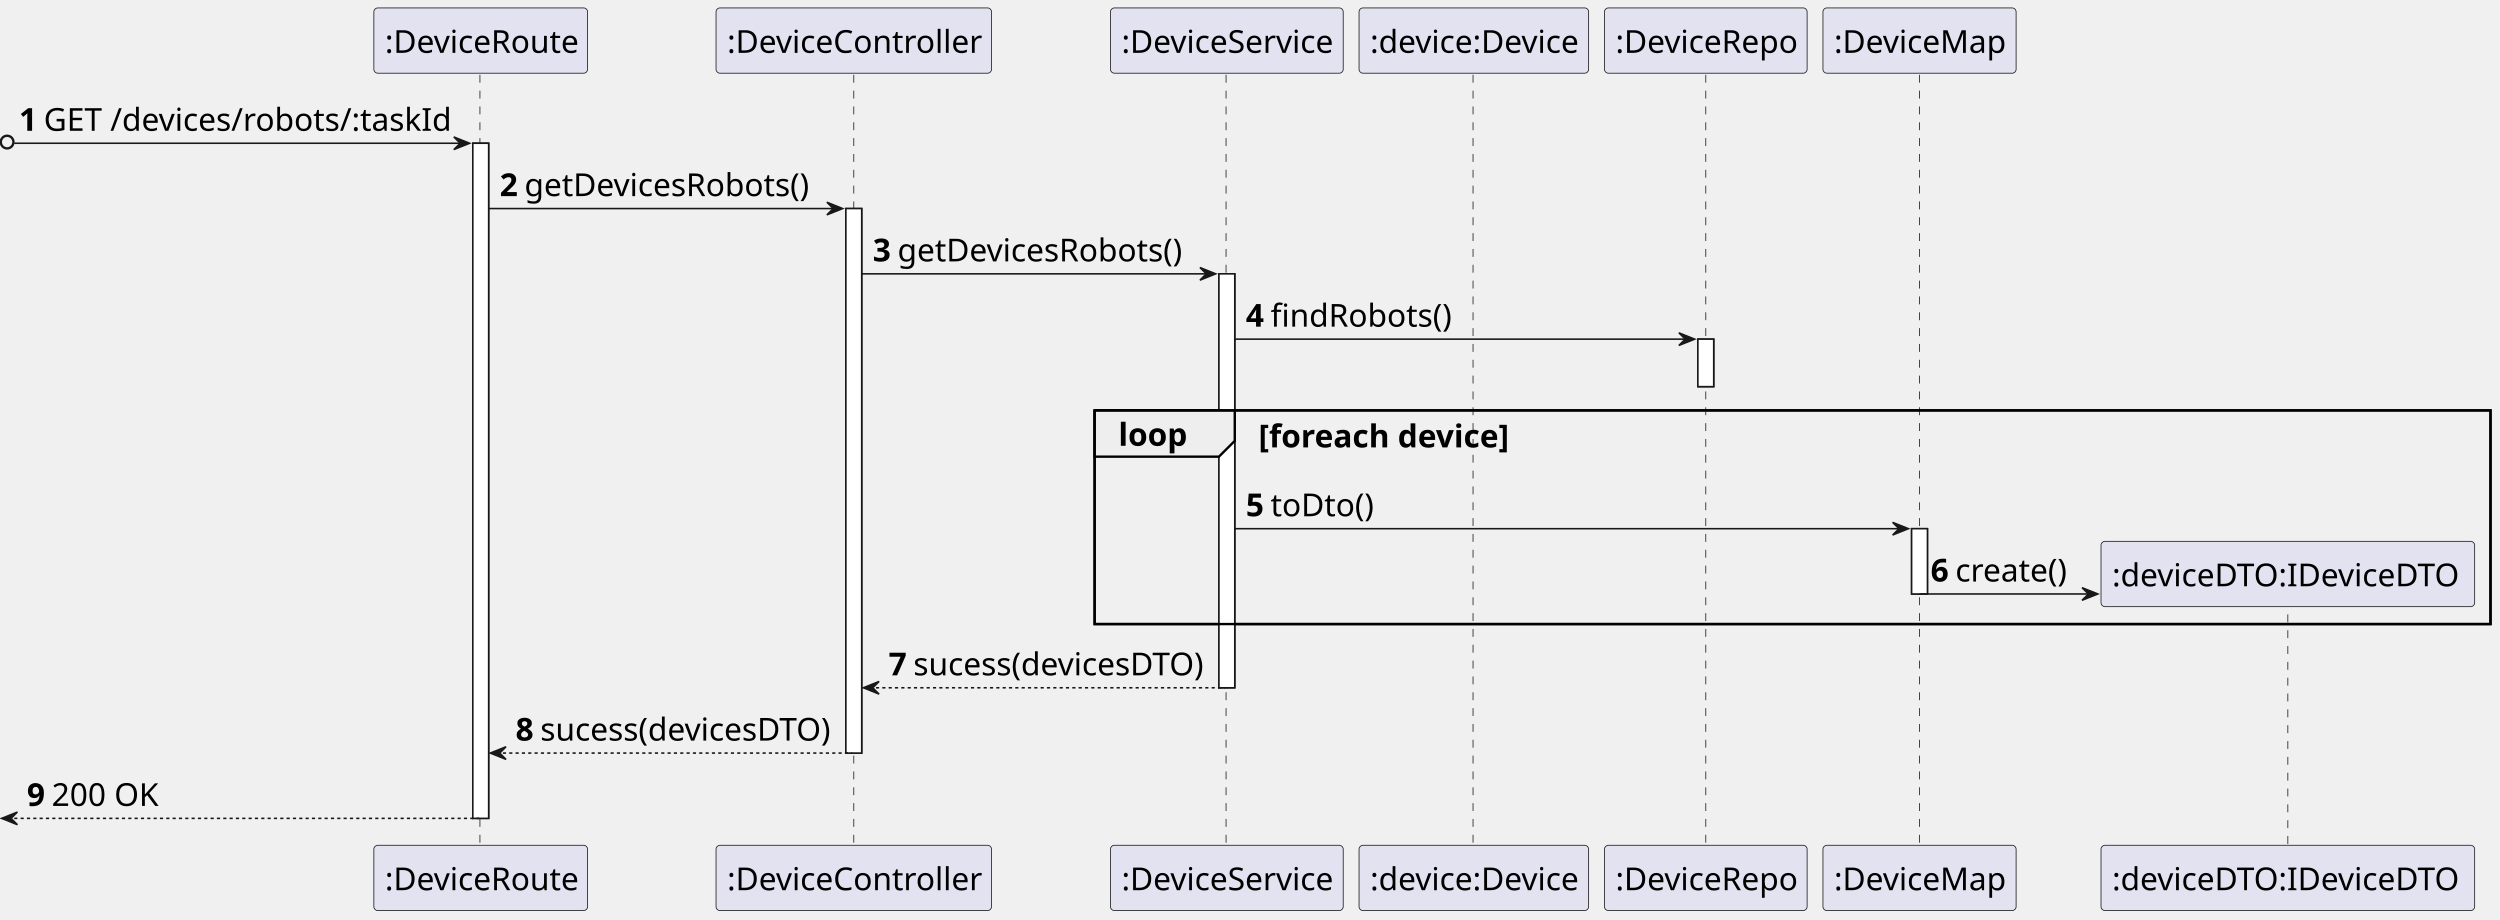
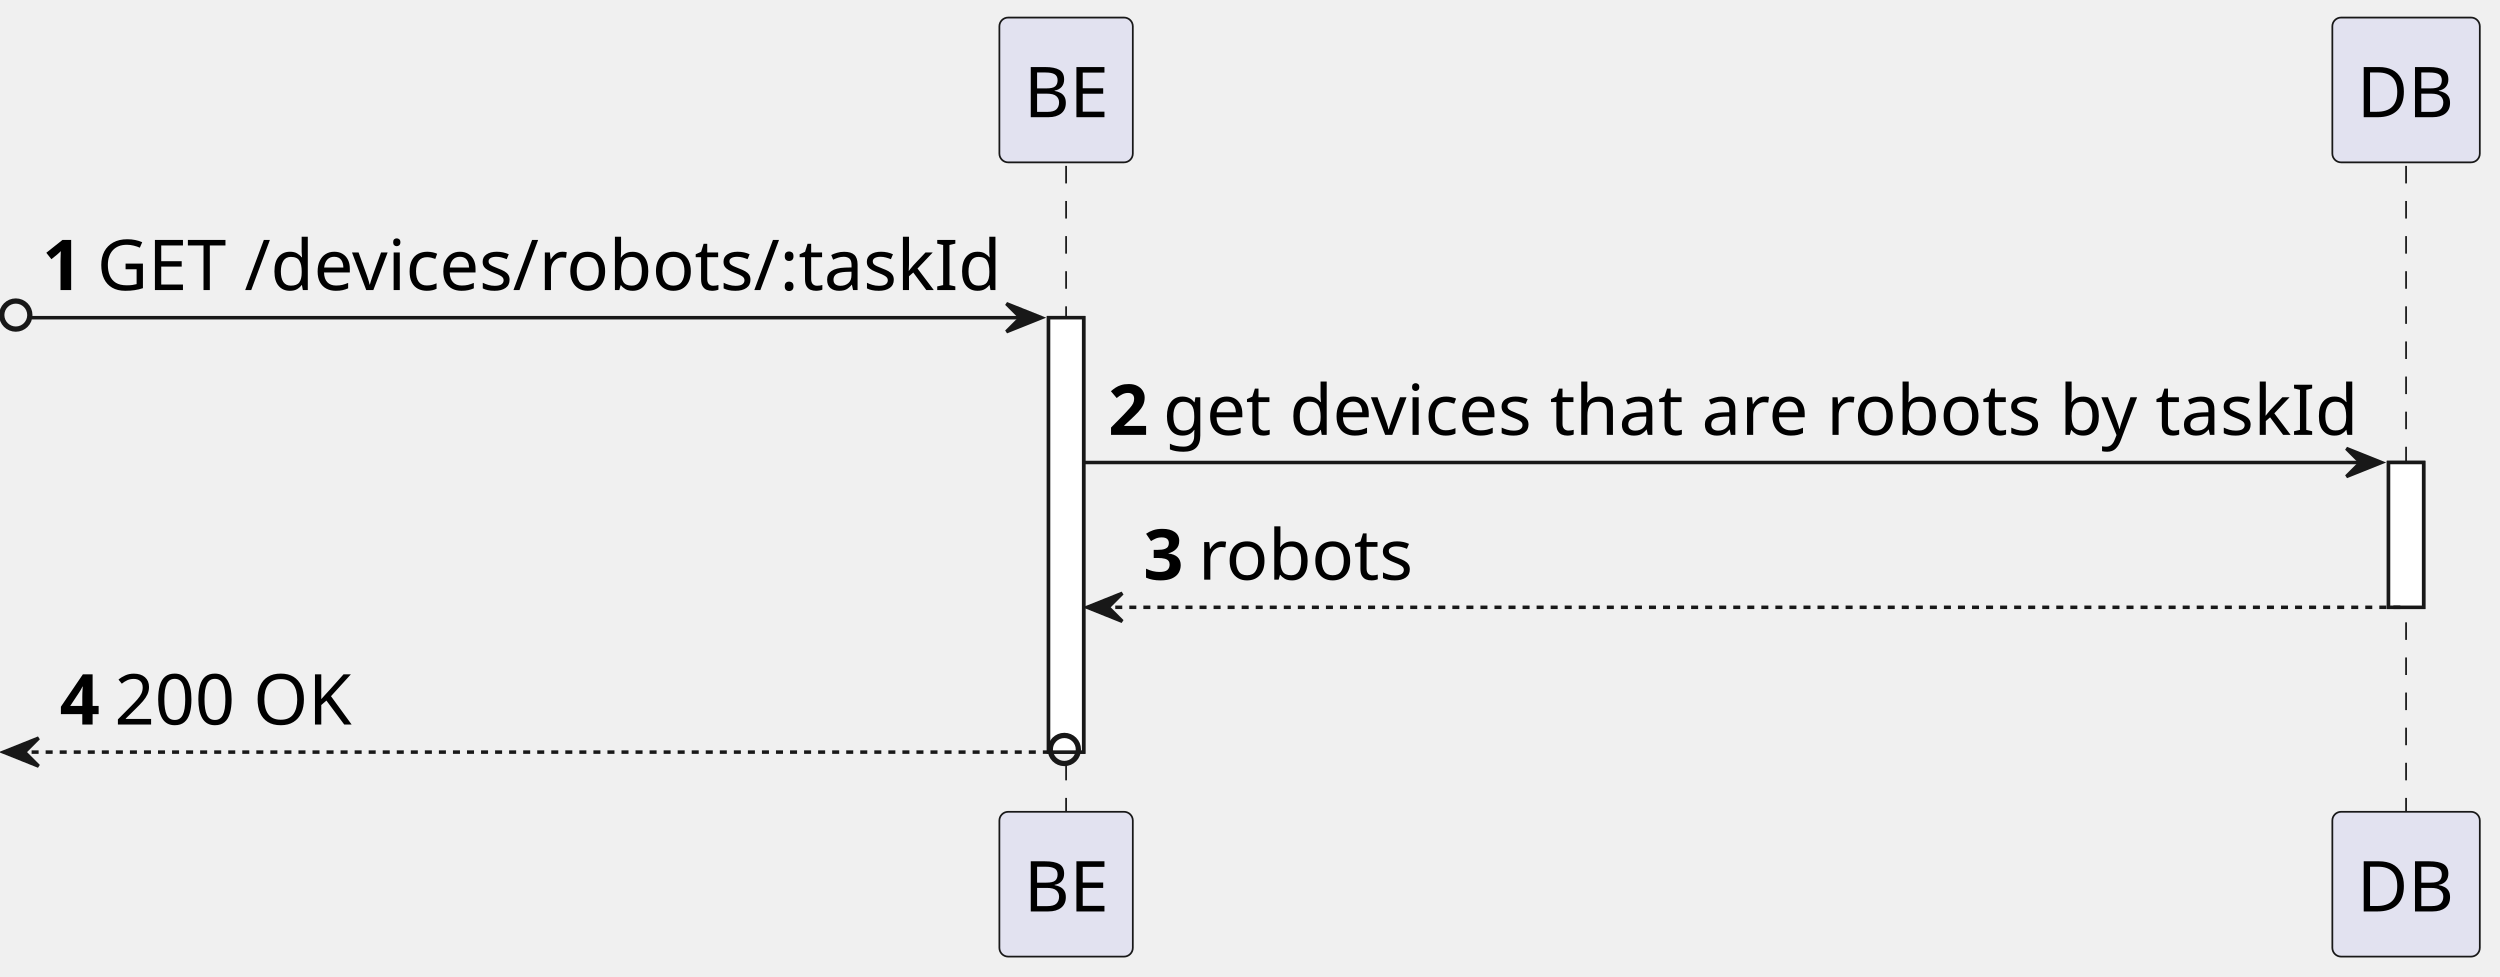
- <svg xmlns="http://www.w3.org/2000/svg" contentStyleType="text/css" height="581px" preserveAspectRatio="none" style="width:1579px;height:581px;background:#FFFFFF;" version="1.1" viewBox="0 0 1579 581" width="1579px" zoomAndPan="magnify">
+ <svg xmlns="http://www.w3.org/2000/svg" contentStyleType="text/css" height="278px" preserveAspectRatio="none" style="width:712px;height:278px;background:#FFFFFF;" version="1.1" viewBox="0 0 712 278" width="712px" zoomAndPan="magnify">
  <defs />
  <g>
-     <rect fill="#FFFFFF" height="426.4" style="stroke:#181818;stroke-width:1.0;" width="10" x="298.625" y="90.48" />
-     <rect fill="#FFFFFF" height="343.92" style="stroke:#181818;stroke-width:1.0;" width="10" x="534.25" y="131.72" />
-     <rect fill="#FFFFFF" height="261.44" style="stroke:#181818;stroke-width:1.0;" width="10" x="769.875" y="172.96" />
-     <rect fill="#FFFFFF" height="30" style="stroke:#181818;stroke-width:1.0;" width="10" x="1072.375" y="214.2" />
-     <rect fill="#FFFFFF" height="41.24" style="stroke:#181818;stroke-width:1.0;" width="10" x="1207.375" y="333.92" />
-     <rect fill="none" height="134.96" style="stroke:#000000;stroke-width:1.5;" width="881.625" x="691.375" y="259.2" />
-     <line style="stroke:#181818;stroke-width:0.5;stroke-dasharray:5.0,5.0;" x1="303.125" x2="303.125" y1="47.24" y2="534.88" />
-     <line style="stroke:#181818;stroke-width:0.5;stroke-dasharray:5.0,5.0;" x1="539.25" x2="539.25" y1="47.24" y2="534.88" />
-     <line style="stroke:#181818;stroke-width:0.5;stroke-dasharray:5.0,5.0;" x1="774.375" x2="774.375" y1="47.24" y2="534.88" />
-     <line style="stroke:#181818;stroke-width:0.5;stroke-dasharray:5.0,5.0;" x1="930.375" x2="930.375" y1="47.24" y2="534.88" />
-     <line style="stroke:#181818;stroke-width:0.5;stroke-dasharray:5.0,5.0;" x1="1077.375" x2="1077.375" y1="47.24" y2="534.88" />
-     <line style="stroke:#181818;stroke-width:0.5;stroke-dasharray:5.0,5.0;" x1="1212.375" x2="1212.375" y1="47.24" y2="534.88" />
-     <line style="stroke:#181818;stroke-width:0.5;stroke-dasharray:5.0,5.0;" x1="1445" x2="1445" y1="378.04" y2="534.88" />
-     <rect fill="#E2E2F0" height="41.24" rx="2.5" ry="2.5" style="stroke:#181818;stroke-width:0.5;" width="135" x="236.125" y="5" />
-     <text fill="#000000" font-family="sans-serif" font-size="20" lengthAdjust="spacing" textLength="121" x="243.125" y="33.38">:DeviceRoute</text>
-     <rect fill="#E2E2F0" height="41.24" rx="2.5" ry="2.5" style="stroke:#181818;stroke-width:0.5;" width="135" x="236.125" y="533.88" />
-     <text fill="#000000" font-family="sans-serif" font-size="20" lengthAdjust="spacing" textLength="121" x="243.125" y="562.26">:DeviceRoute</text>
-     <rect fill="#E2E2F0" height="41.24" rx="2.5" ry="2.5" style="stroke:#181818;stroke-width:0.5;" width="174" x="452.25" y="5" />
-     <text fill="#000000" font-family="sans-serif" font-size="20" lengthAdjust="spacing" textLength="160" x="459.25" y="33.38">:DeviceController</text>
-     <rect fill="#E2E2F0" height="41.24" rx="2.5" ry="2.5" style="stroke:#181818;stroke-width:0.5;" width="174" x="452.25" y="533.88" />
-     <text fill="#000000" font-family="sans-serif" font-size="20" lengthAdjust="spacing" textLength="160" x="459.25" y="562.26">:DeviceController</text>
-     <rect fill="#E2E2F0" height="41.24" rx="2.5" ry="2.5" style="stroke:#181818;stroke-width:0.5;" width="147" x="701.375" y="5" />
-     <text fill="#000000" font-family="sans-serif" font-size="20" lengthAdjust="spacing" textLength="133" x="708.375" y="33.38">:DeviceService</text>
-     <rect fill="#E2E2F0" height="41.24" rx="2.5" ry="2.5" style="stroke:#181818;stroke-width:0.5;" width="147" x="701.375" y="533.88" />
-     <text fill="#000000" font-family="sans-serif" font-size="20" lengthAdjust="spacing" textLength="133" x="708.375" y="562.26">:DeviceService</text>
-     <rect fill="#E2E2F0" height="41.24" rx="2.5" ry="2.5" style="stroke:#181818;stroke-width:0.5;" width="145" x="858.375" y="5" />
-     <text fill="#000000" font-family="sans-serif" font-size="20" lengthAdjust="spacing" textLength="131" x="865.375" y="33.38">:device:Device</text>
-     <rect fill="#E2E2F0" height="41.24" rx="2.5" ry="2.5" style="stroke:#181818;stroke-width:0.5;" width="145" x="858.375" y="533.88" />
-     <text fill="#000000" font-family="sans-serif" font-size="20" lengthAdjust="spacing" textLength="131" x="865.375" y="562.26">:device:Device</text>
-     <rect fill="#E2E2F0" height="41.24" rx="2.5" ry="2.5" style="stroke:#181818;stroke-width:0.5;" width="128" x="1013.375" y="5" />
-     <text fill="#000000" font-family="sans-serif" font-size="20" lengthAdjust="spacing" textLength="114" x="1020.375" y="33.38">:DeviceRepo</text>
-     <rect fill="#E2E2F0" height="41.24" rx="2.5" ry="2.5" style="stroke:#181818;stroke-width:0.5;" width="128" x="1013.375" y="533.88" />
-     <text fill="#000000" font-family="sans-serif" font-size="20" lengthAdjust="spacing" textLength="114" x="1020.375" y="562.26">:DeviceRepo</text>
-     <rect fill="#E2E2F0" height="41.24" rx="2.5" ry="2.5" style="stroke:#181818;stroke-width:0.5;" width="122" x="1151.375" y="5" />
-     <text fill="#000000" font-family="sans-serif" font-size="20" lengthAdjust="spacing" textLength="108" x="1158.375" y="33.38">:DeviceMap</text>
-     <rect fill="#E2E2F0" height="41.24" rx="2.5" ry="2.5" style="stroke:#181818;stroke-width:0.5;" width="122" x="1151.375" y="533.88" />
-     <text fill="#000000" font-family="sans-serif" font-size="20" lengthAdjust="spacing" textLength="108" x="1158.375" y="562.26">:DeviceMap</text>
-     <rect fill="#E2E2F0" height="41.24" rx="2.5" ry="2.5" style="stroke:#181818;stroke-width:0.5;" width="236" x="1327" y="533.88" />
-     <text fill="#000000" font-family="sans-serif" font-size="20" lengthAdjust="spacing" textLength="222" x="1334" y="562.26">:deviceDTO:IDeviceDTO</text>
-     <rect fill="#FFFFFF" height="426.4" style="stroke:#181818;stroke-width:1.0;" width="10" x="298.625" y="90.48" />
-     <rect fill="#FFFFFF" height="343.92" style="stroke:#181818;stroke-width:1.0;" width="10" x="534.25" y="131.72" />
-     <rect fill="#FFFFFF" height="261.44" style="stroke:#181818;stroke-width:1.0;" width="10" x="769.875" y="172.96" />
-     <rect fill="#FFFFFF" height="30" style="stroke:#181818;stroke-width:1.0;" width="10" x="1072.375" y="214.2" />
-     <rect fill="#FFFFFF" height="41.24" style="stroke:#181818;stroke-width:1.0;" width="10" x="1207.375" y="333.92" />
+     <rect fill="#FFFFFF" height="123.72" style="stroke:#181818;stroke-width:1.0;" width="10" x="298.625" y="90.48" />
+     <rect fill="#FFFFFF" height="41.24" style="stroke:#181818;stroke-width:1.0;" width="10" x="680.25" y="131.72" />
+     <line style="stroke:#181818;stroke-width:0.5;stroke-dasharray:5.0,5.0;" x1="303.625" x2="303.625" y1="47.24" y2="232.2" />
+     <line style="stroke:#181818;stroke-width:0.5;stroke-dasharray:5.0,5.0;" x1="685.25" x2="685.25" y1="47.24" y2="232.2" />
+     <rect fill="#E2E2F0" height="41.24" rx="2.5" ry="2.5" style="stroke:#181818;stroke-width:0.5;" width="38" x="284.625" y="5" />
+     <text fill="#000000" font-family="sans-serif" font-size="20" lengthAdjust="spacing" textLength="24" x="291.625" y="33.38">BE</text>
+     <rect fill="#E2E2F0" height="41.24" rx="2.5" ry="2.5" style="stroke:#181818;stroke-width:0.5;" width="38" x="284.625" y="231.2" />
+     <text fill="#000000" font-family="sans-serif" font-size="20" lengthAdjust="spacing" textLength="24" x="291.625" y="259.58">BE</text>
+     <rect fill="#E2E2F0" height="41.24" rx="2.5" ry="2.5" style="stroke:#181818;stroke-width:0.5;" width="42" x="664.25" y="5" />
+     <text fill="#000000" font-family="sans-serif" font-size="20" lengthAdjust="spacing" textLength="28" x="671.25" y="33.38">DB</text>
+     <rect fill="#E2E2F0" height="41.24" rx="2.5" ry="2.5" style="stroke:#181818;stroke-width:0.5;" width="42" x="664.25" y="231.2" />
+     <text fill="#000000" font-family="sans-serif" font-size="20" lengthAdjust="spacing" textLength="28" x="671.25" y="259.58">DB</text>
+     <rect fill="#FFFFFF" height="123.72" style="stroke:#181818;stroke-width:1.0;" width="10" x="298.625" y="90.48" />
+     <rect fill="#FFFFFF" height="41.24" style="stroke:#181818;stroke-width:1.0;" width="10" x="680.25" y="131.72" />
    <ellipse cx="4.5" cy="89.73" fill="none" rx="4" ry="4" style="stroke:#181818;stroke-width:1.5;" />
    <polygon fill="#181818" points="286.625,86.48,296.625,90.48,286.625,94.48,290.625,90.48" style="stroke:#181818;stroke-width:1.0;" />
    <line style="stroke:#181818;stroke-width:1.0;" x1="9" x2="292.625" y1="90.48" y2="90.48" />
    <text fill="#000000" font-family="sans-serif" font-size="20" font-weight="bold" lengthAdjust="spacing" textLength="11.625" x="12" y="82.62">1</text>
    <text fill="#000000" font-family="sans-serif" font-size="20" lengthAdjust="spacing" textLength="256" x="27.625" y="82.62">GET /devices/robots/:taskId</text>
-     <polygon fill="#181818" points="522.25,127.72,532.25,131.72,522.25,135.72,526.25,131.72" style="stroke:#181818;stroke-width:1.0;" />
-     <line style="stroke:#181818;stroke-width:1.0;" x1="308.625" x2="528.25" y1="131.72" y2="131.72" />
+     <polygon fill="#181818" points="668.25,127.72,678.25,131.72,668.25,135.72,672.25,131.72" style="stroke:#181818;stroke-width:1.0;" />
+     <line style="stroke:#181818;stroke-width:1.0;" x1="308.625" x2="674.25" y1="131.72" y2="131.72" />
    <text fill="#000000" font-family="sans-serif" font-size="20" font-weight="bold" lengthAdjust="spacing" textLength="11.625" x="315.625" y="123.86">2</text>
-     <text fill="#000000" font-family="sans-serif" font-size="20" lengthAdjust="spacing" textLength="179" x="331.25" y="123.86">getDevicesRobots()</text>
-     <polygon fill="#181818" points="757.875,168.96,767.875,172.96,757.875,176.96,761.875,172.96" style="stroke:#181818;stroke-width:1.0;" />
-     <line style="stroke:#181818;stroke-width:1.0;" x1="544.25" x2="763.875" y1="172.96" y2="172.96" />
-     <text fill="#000000" font-family="sans-serif" font-size="20" font-weight="bold" lengthAdjust="spacing" textLength="11.625" x="551.25" y="165.1">3</text>
-     <text fill="#000000" font-family="sans-serif" font-size="20" lengthAdjust="spacing" textLength="179" x="566.875" y="165.1">getDevicesRobots()</text>
-     <polygon fill="#181818" points="1060.375,210.2,1070.375,214.2,1060.375,218.2,1064.375,214.2" style="stroke:#181818;stroke-width:1.0;" />
-     <line style="stroke:#181818;stroke-width:1.0;" x1="779.875" x2="1066.375" y1="214.2" y2="214.2" />
-     <text fill="#000000" font-family="sans-serif" font-size="20" font-weight="bold" lengthAdjust="spacing" textLength="11.625" x="786.875" y="206.34">4</text>
-     <text fill="#000000" font-family="sans-serif" font-size="20" lengthAdjust="spacing" textLength="113" x="802.5" y="206.34">findRobots()</text>
-     <path d="M691.375,259.2 L779.875,259.2 L779.875,278.44 L769.875,288.44 L691.375,288.44 L691.375,259.2 " fill="#EEEEEE" style="stroke:#000000;stroke-width:1.5;" />
-     <rect fill="none" height="134.96" style="stroke:#000000;stroke-width:1.5;" width="881.625" x="691.375" y="259.2" />
-     <text fill="#000000" font-family="sans-serif" font-size="20" font-weight="bold" lengthAdjust="spacing" textLength="43.5" x="706.375" y="281.58">loop</text>
-     <text fill="#000000" font-family="sans-serif" font-size="20" font-weight="bold" lengthAdjust="spacing" textLength="158.375" x="794.875" y="282.58">[foreach device]</text>
-     <polygon fill="#181818" points="1195.375,329.92,1205.375,333.92,1195.375,337.92,1199.375,333.92" style="stroke:#181818;stroke-width:1.0;" />
-     <line style="stroke:#181818;stroke-width:1.0;" x1="779.875" x2="1201.375" y1="333.92" y2="333.92" />
-     <text fill="#000000" font-family="sans-serif" font-size="20" font-weight="bold" lengthAdjust="spacing" textLength="11.625" x="786.875" y="326.06">5</text>
-     <text fill="#000000" font-family="sans-serif" font-size="20" lengthAdjust="spacing" textLength="65" x="802.5" y="326.06">toDto()</text>
-     <polygon fill="#181818" points="1315,371.16,1325,375.16,1315,379.16,1319,375.16" style="stroke:#181818;stroke-width:1.0;" />
-     <line style="stroke:#181818;stroke-width:1.0;" x1="1212.375" x2="1321" y1="375.16" y2="375.16" />
-     <text fill="#000000" font-family="sans-serif" font-size="20" font-weight="bold" lengthAdjust="spacing" textLength="11.625" x="1219.375" y="367.3">6</text>
-     <text fill="#000000" font-family="sans-serif" font-size="20" lengthAdjust="spacing" textLength="70" x="1235" y="367.3">create()</text>
-     <rect fill="#E2E2F0" height="41.24" rx="2.5" ry="2.5" style="stroke:#181818;stroke-width:0.5;" width="236" x="1327" y="341.92" />
-     <text fill="#000000" font-family="sans-serif" font-size="20" lengthAdjust="spacing" textLength="222" x="1334" y="370.3">:deviceDTO:IDeviceDTO</text>
-     <polygon fill="#181818" points="555.25,430.4,545.25,434.4,555.25,438.4,551.25,434.4" style="stroke:#181818;stroke-width:1.0;" />
-     <line style="stroke:#181818;stroke-width:1.0;stroke-dasharray:2.0,2.0;" x1="549.25" x2="773.875" y1="434.4" y2="434.4" />
-     <text fill="#000000" font-family="sans-serif" font-size="20" font-weight="bold" lengthAdjust="spacing" textLength="11.625" x="561.25" y="426.54">7</text>
-     <text fill="#000000" font-family="sans-serif" font-size="20" lengthAdjust="spacing" textLength="186" x="576.875" y="426.54">sucess(devicesDTO)</text>
-     <polygon fill="#181818" points="319.625,471.64,309.625,475.64,319.625,479.64,315.625,475.64" style="stroke:#181818;stroke-width:1.0;" />
-     <line style="stroke:#181818;stroke-width:1.0;stroke-dasharray:2.0,2.0;" x1="313.625" x2="538.25" y1="475.64" y2="475.64" />
-     <text fill="#000000" font-family="sans-serif" font-size="20" font-weight="bold" lengthAdjust="spacing" textLength="11.625" x="325.625" y="467.78">8</text>
-     <text fill="#000000" font-family="sans-serif" font-size="20" lengthAdjust="spacing" textLength="186" x="341.25" y="467.78">sucess(devicesDTO)</text>
-     <polygon fill="#181818" points="11,512.88,1,516.88,11,520.88,7,516.88" style="stroke:#181818;stroke-width:1.0;" />
-     <line style="stroke:#181818;stroke-width:1.0;stroke-dasharray:2.0,2.0;" x1="5" x2="302.625" y1="516.88" y2="516.88" />
-     <text fill="#000000" font-family="sans-serif" font-size="20" font-weight="bold" lengthAdjust="spacing" textLength="11.625" x="17" y="509.02">9</text>
-     <text fill="#000000" font-family="sans-serif" font-size="20" lengthAdjust="spacing" textLength="66" x="32.625" y="509.02">200 OK</text>
+     <text fill="#000000" font-family="sans-serif" font-size="20" lengthAdjust="spacing" textLength="337" x="331.25" y="123.86">get devices that are robots by taskId</text>
+     <polygon fill="#181818" points="319.625,168.96,309.625,172.96,319.625,176.96,315.625,172.96" style="stroke:#181818;stroke-width:1.0;" />
+     <line style="stroke:#181818;stroke-width:1.0;stroke-dasharray:2.0,2.0;" x1="313.625" x2="684.25" y1="172.96" y2="172.96" />
+     <text fill="#000000" font-family="sans-serif" font-size="20" font-weight="bold" lengthAdjust="spacing" textLength="11.625" x="325.625" y="165.1">3</text>
+     <text fill="#000000" font-family="sans-serif" font-size="20" lengthAdjust="spacing" textLength="61" x="341.25" y="165.1">robots</text>
+     <polygon fill="#181818" points="11,210.2,1,214.2,11,218.2,7,214.2" style="stroke:#181818;stroke-width:1.0;" />
+     <ellipse cx="303.125" cy="213.45" fill="none" rx="4" ry="4" style="stroke:#181818;stroke-width:1.5;" />
+     <line style="stroke:#181818;stroke-width:1.0;stroke-dasharray:2.0,2.0;" x1="5" x2="298.625" y1="214.2" y2="214.2" />
+     <text fill="#000000" font-family="sans-serif" font-size="20" font-weight="bold" lengthAdjust="spacing" textLength="11.625" x="17" y="206.34">4</text>
+     <text fill="#000000" font-family="sans-serif" font-size="20" lengthAdjust="spacing" textLength="66" x="32.625" y="206.34">200 OK</text>
  </g>
</svg>
